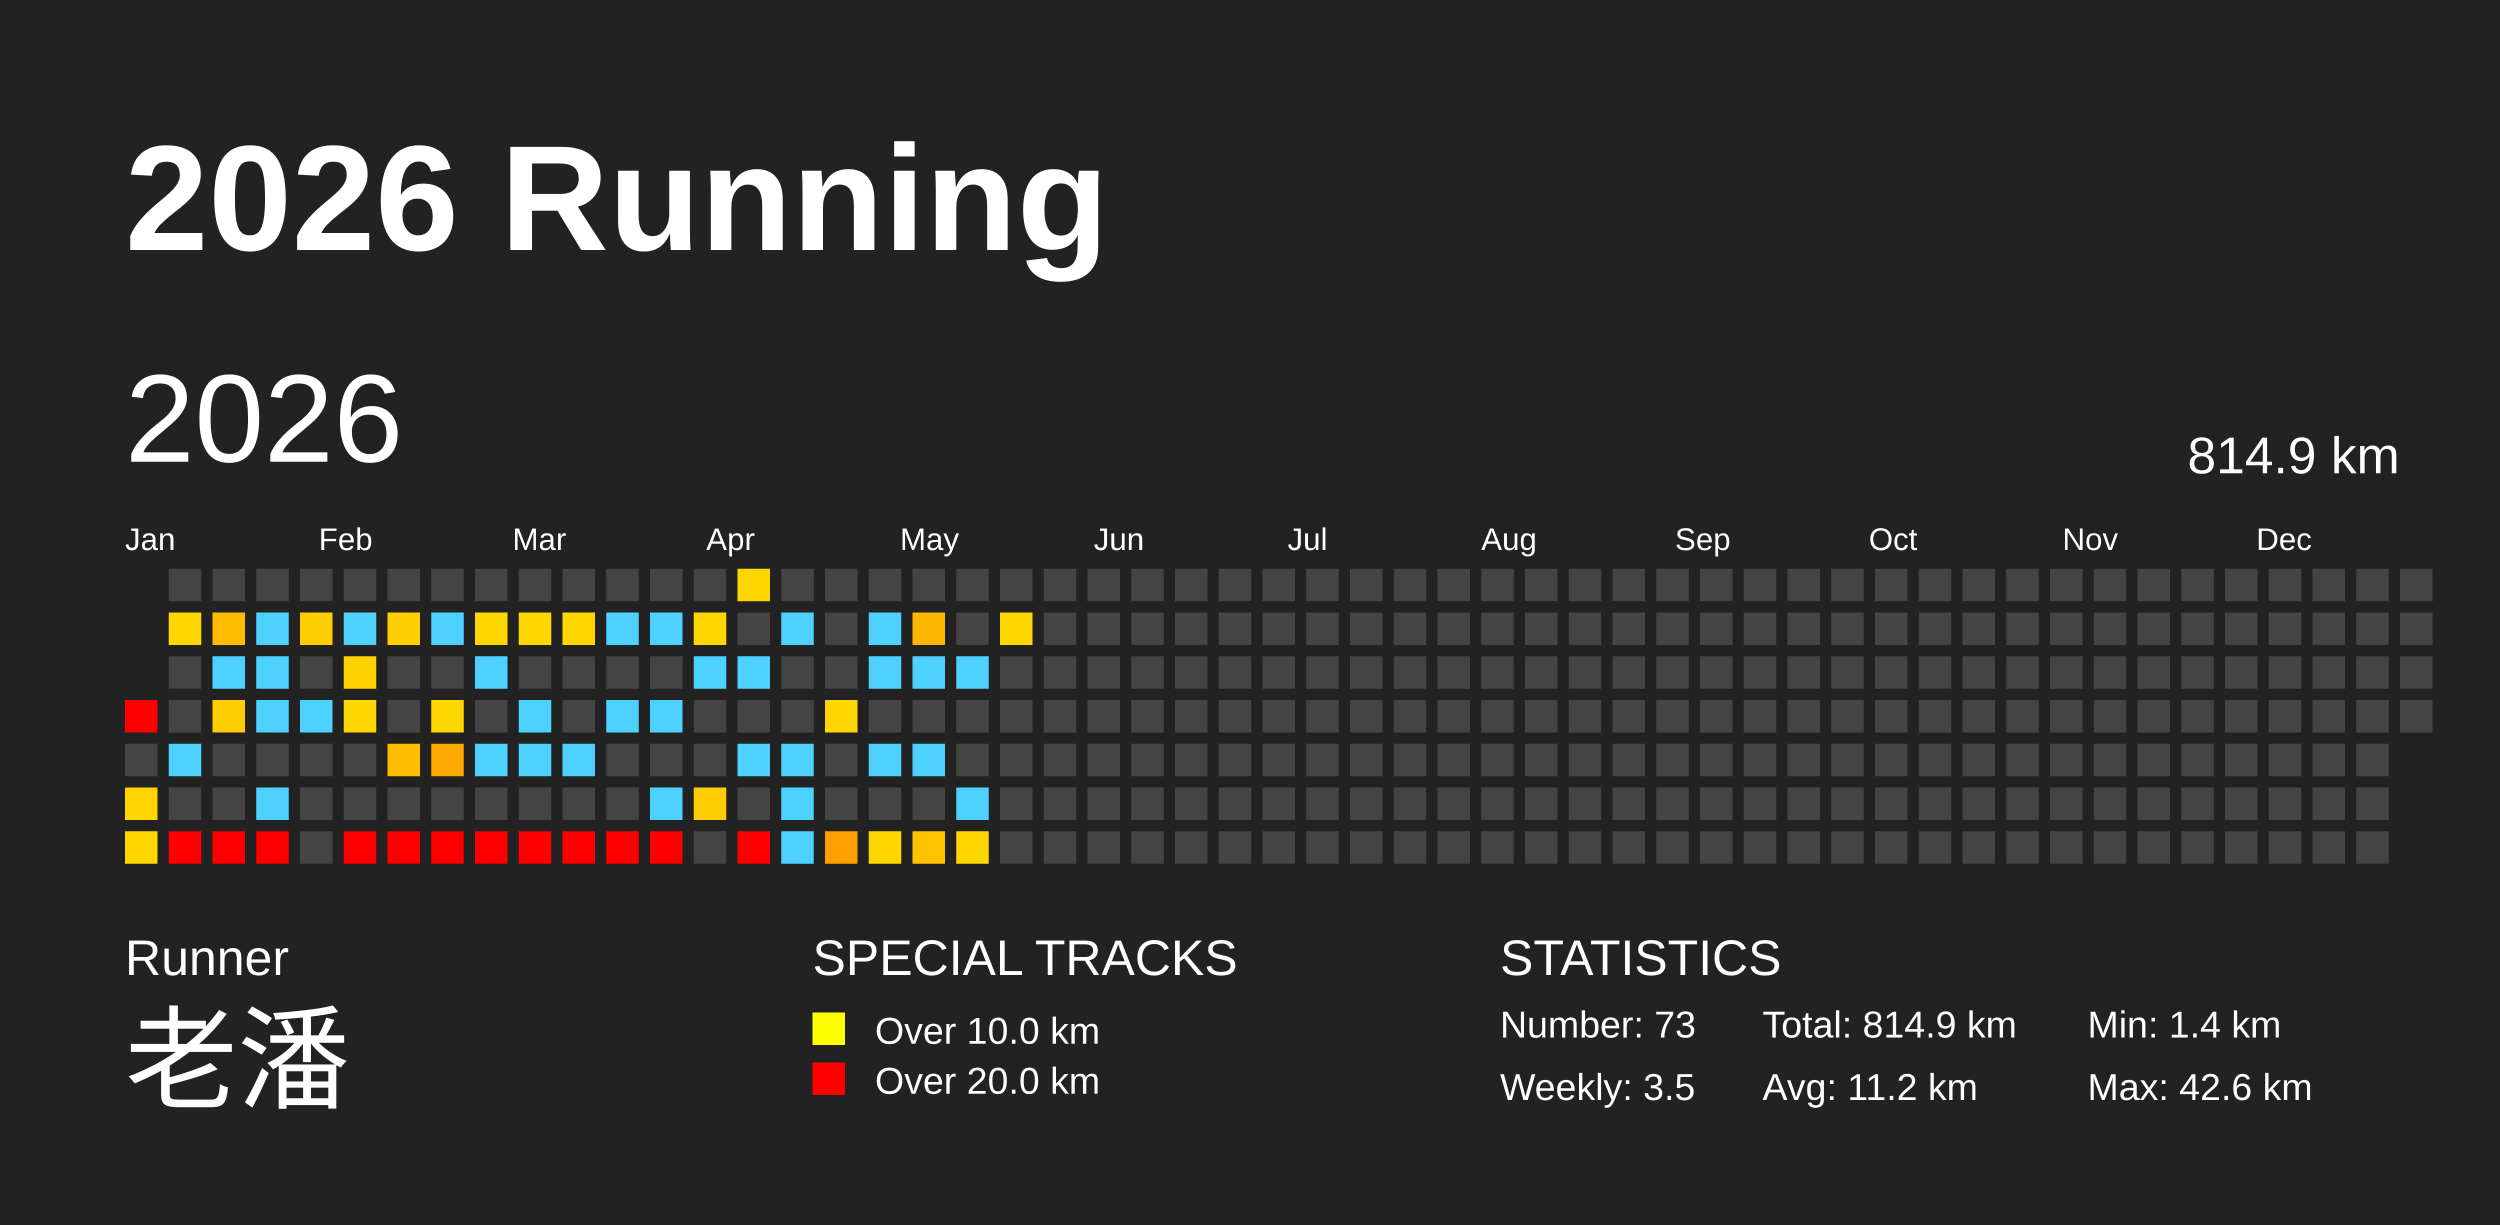
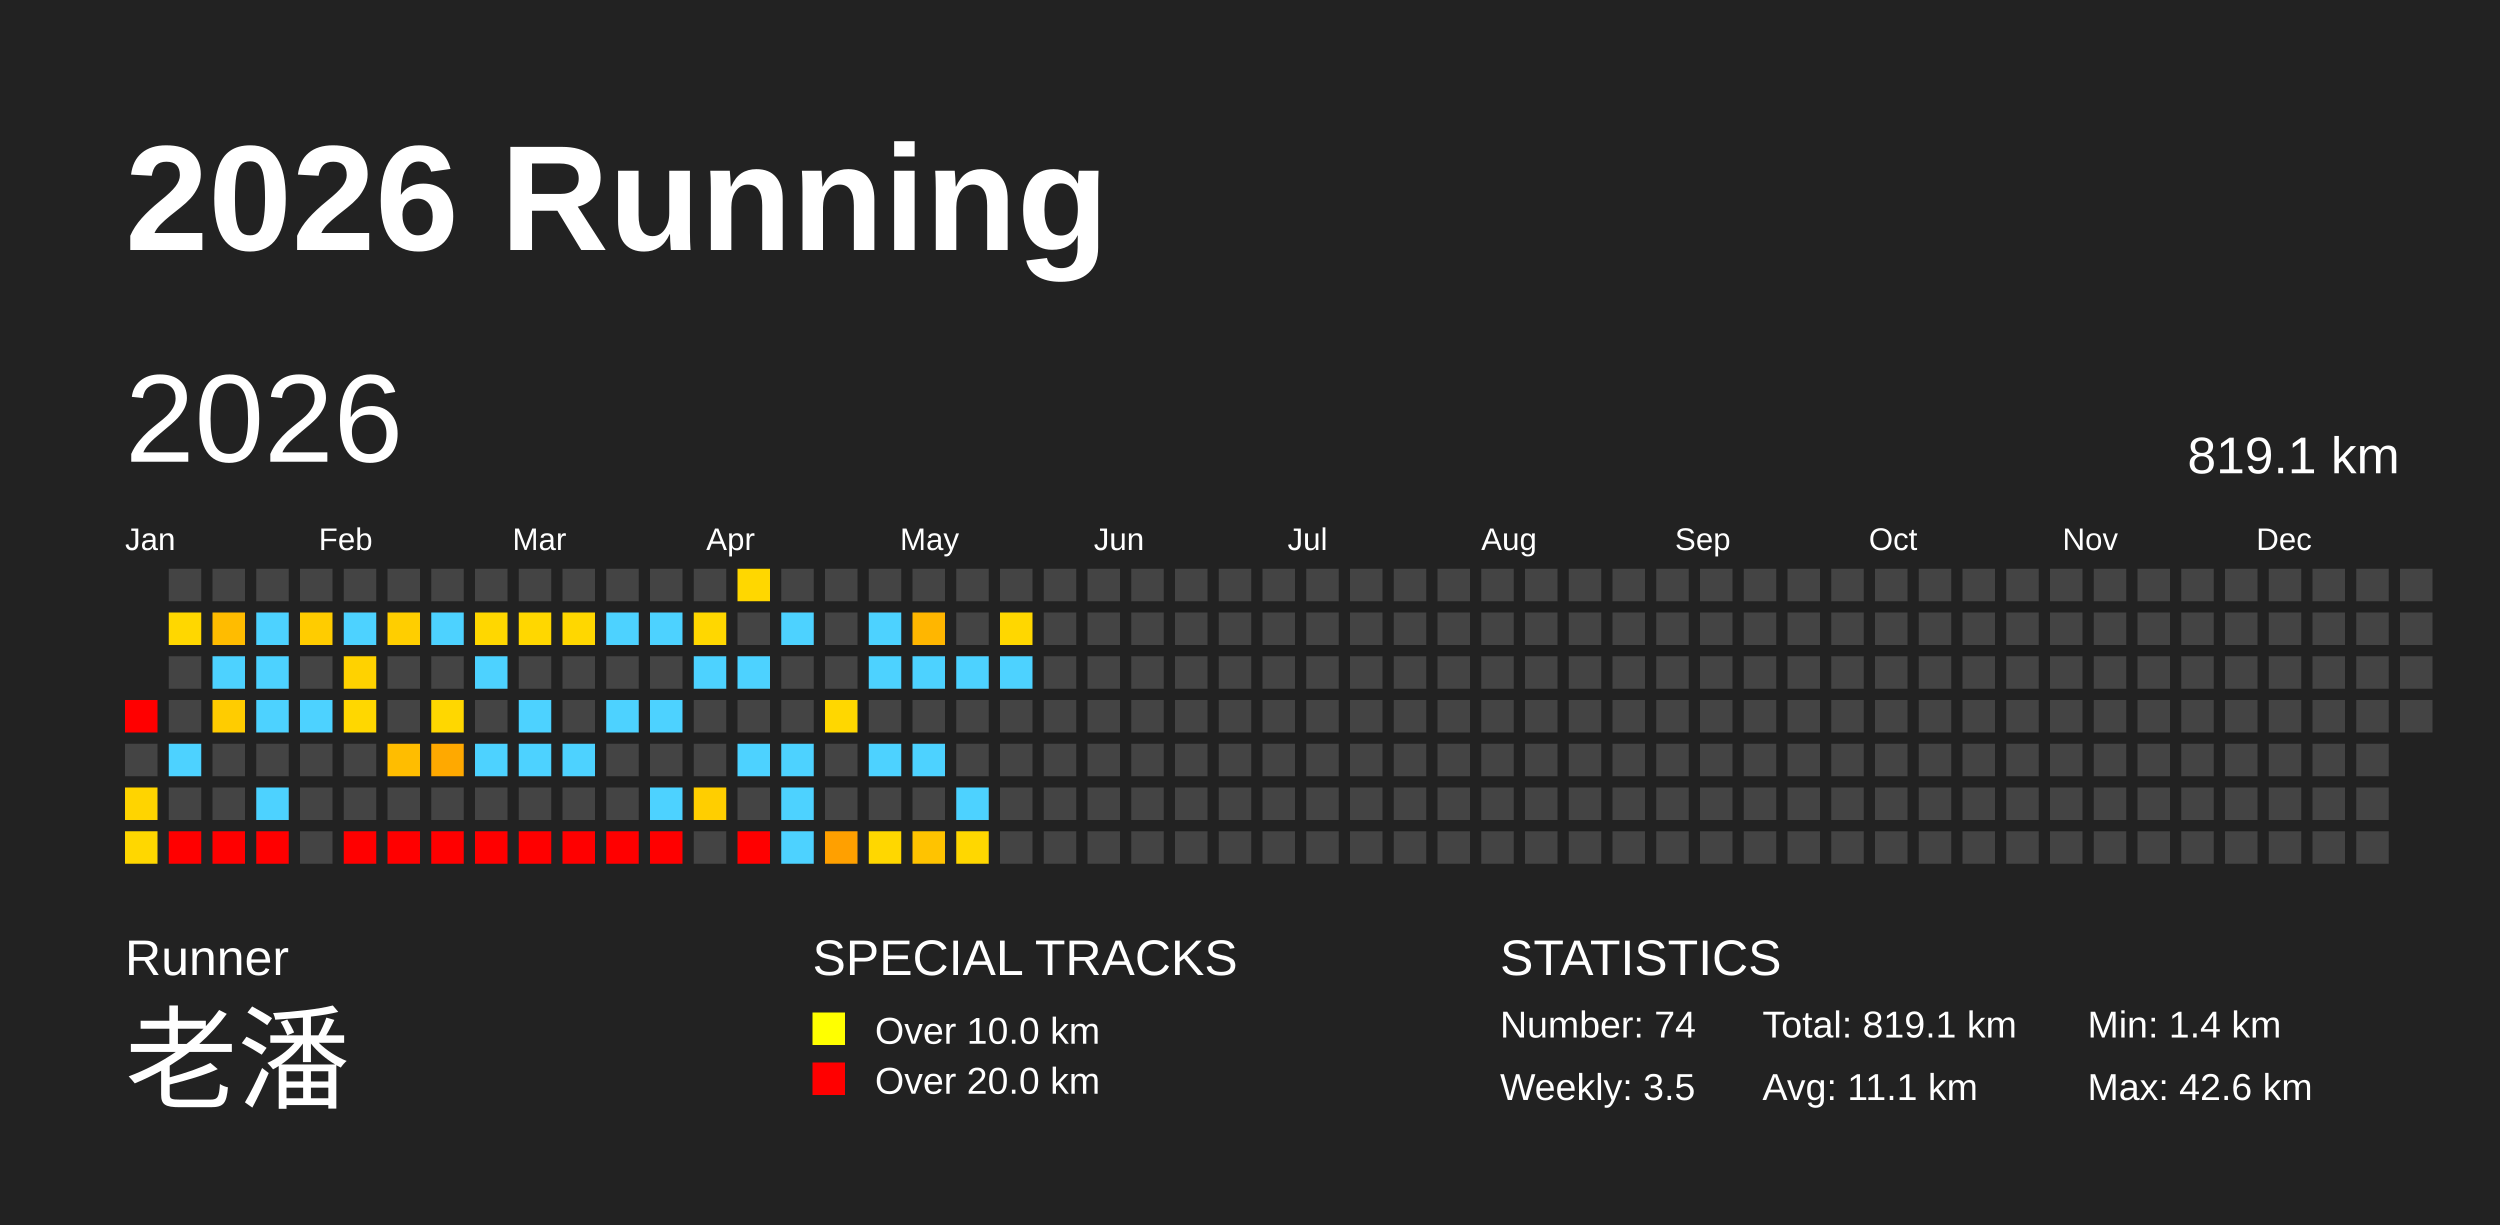
<svg xmlns="http://www.w3.org/2000/svg" baseProfile="full" height="98mm" version="1.1" viewBox="0,0,200,98" width="200mm">
  <defs />
  <rect fill="#222222" height="98" width="200" x="0" y="0" />
  <text fill="#FFFFFF" style="font-size:12px; font-family:Arial; font-weight:bold;" x="10" y="20">2026 Running</text>
  <text fill="#FFFFFF" style="font-size:4px; font-family:Arial" x="10" y="78">Runner</text>
  <text fill="#FFFFFF" style="font-size:9px; font-family:Arial" x="10" y="88">老潘</text>
  <text fill="#FFFFFF" style="font-size:4px; font-family:Arial" x="65" y="78">SPECIAL TRACKS</text>
  <rect fill="yellow" height="2.6" width="2.6" x="65" y="81" />
  <text fill="#FFFFFF" style="font-size:3px; font-family:Arial" x="70" y="83.5">Over 10.0 km</text>
  <rect fill="red" height="2.6" width="2.6" x="65" y="85" />
  <text fill="#FFFFFF" style="font-size:3px; font-family:Arial" x="70" y="87.5">Over 20.0 km</text>
  <text fill="#FFFFFF" style="font-size:4px; font-family:Arial" x="120" y="78">STATISTICS</text>
-   <text fill="#FFFFFF" style="font-size:3px; font-family:Arial" x="120" y="83">Number: 73</text>
+   <text fill="#FFFFFF" style="font-size:3px; font-family:Arial" x="120" y="83">Number: 74</text>
  <text fill="#FFFFFF" style="font-size:3px; font-family:Arial" x="120" y="88">Weekly: 3.5</text>
-   <text fill="#FFFFFF" style="font-size:3px; font-family:Arial" x="141" y="83">Total: 814.9 km</text>
-   <text fill="#FFFFFF" style="font-size:3px; font-family:Arial" x="141" y="88">Avg: 11.2 km</text>
+   <text fill="#FFFFFF" style="font-size:3px; font-family:Arial" x="141" y="83">Total: 819.1 km</text>
+   <text fill="#FFFFFF" style="font-size:3px; font-family:Arial" x="141" y="88">Avg: 11.1 km</text>
  <text fill="#FFFFFF" style="font-size:3px; font-family:Arial" x="167" y="83">Min: 1.4 km</text>
  <text fill="#FFFFFF" style="font-size:3px; font-family:Arial" x="167" y="88">Max: 42.6 km</text>
  <text dominant-baseline="hanging" fill="#FFFFFF" style="font-size:10.0px; font-family:Arial;" x="10" y="30">2026</text>
-   <text dominant-baseline="hanging" fill="#FFFFFF" style="font-size:4.125px; font-family:Arial;" x="175" y="35">814.9 km</text>
+   <text dominant-baseline="hanging" fill="#FFFFFF" style="font-size:4.125px; font-family:Arial;" x="175" y="35">819.1 km</text>
  <text fill="#FFFFFF" style="font-size:2.5px; font-family:Arial" x="10.0" y="44">Jan</text>
  <text fill="#FFFFFF" style="font-size:2.5px; font-family:Arial" x="25.5" y="44">Feb</text>
  <text fill="#FFFFFF" style="font-size:2.5px; font-family:Arial" x="41.0" y="44">Mar</text>
  <text fill="#FFFFFF" style="font-size:2.5px; font-family:Arial" x="56.5" y="44">Apr</text>
  <text fill="#FFFFFF" style="font-size:2.5px; font-family:Arial" x="72.0" y="44">May</text>
  <text fill="#FFFFFF" style="font-size:2.5px; font-family:Arial" x="87.5" y="44">Jun</text>
  <text fill="#FFFFFF" style="font-size:2.5px; font-family:Arial" x="103.0" y="44">Jul</text>
  <text fill="#FFFFFF" style="font-size:2.5px; font-family:Arial" x="118.5" y="44">Aug</text>
  <text fill="#FFFFFF" style="font-size:2.5px; font-family:Arial" x="134.0" y="44">Sep</text>
  <text fill="#FFFFFF" style="font-size:2.5px; font-family:Arial" x="149.5" y="44">Oct</text>
  <text fill="#FFFFFF" style="font-size:2.5px; font-family:Arial" x="165.0" y="44">Nov</text>
  <text fill="#FFFFFF" style="font-size:2.5px; font-family:Arial" x="180.5" y="44">Dec</text>
  <rect fill="red" height="2.6" width="2.6" x="10.0" y="56.0" />
  <rect fill="#444444" height="2.6" width="2.6" x="10.0" y="59.5" />
  <rect fill="#ffd400" height="2.6" width="2.6" x="10.0" y="63.0" />
  <rect fill="#ffd700" height="2.6" width="2.6" x="10.0" y="66.5" />
  <rect fill="#444444" height="2.6" width="2.6" x="13.5" y="45.5" />
  <rect fill="#ffd700" height="2.6" width="2.6" x="13.5" y="49.0" />
  <rect fill="#444444" height="2.6" width="2.6" x="13.5" y="52.5" />
  <rect fill="#444444" height="2.6" width="2.6" x="13.5" y="56.0" />
  <rect fill="#4dd2ff" height="2.6" width="2.6" x="13.5" y="59.5" />
  <rect fill="#444444" height="2.6" width="2.6" x="13.5" y="63.0" />
  <rect fill="red" height="2.6" width="2.6" x="13.5" y="66.5" />
  <rect fill="#444444" height="2.6" width="2.6" x="17.0" y="45.5" />
  <rect fill="#ffbc00" height="2.6" width="2.6" x="17.0" y="49.0" />
  <rect fill="#4dd2ff" height="2.6" width="2.6" x="17.0" y="52.5" />
  <rect fill="#ffcc00" height="2.6" width="2.6" x="17.0" y="56.0" />
  <rect fill="#444444" height="2.6" width="2.6" x="17.0" y="59.5" />
  <rect fill="#444444" height="2.6" width="2.6" x="17.0" y="63.0" />
  <rect fill="red" height="2.6" width="2.6" x="17.0" y="66.5" />
  <rect fill="#444444" height="2.6" width="2.6" x="20.5" y="45.5" />
  <rect fill="#4dd2ff" height="2.6" width="2.6" x="20.5" y="49.0" />
  <rect fill="#4dd2ff" height="2.6" width="2.6" x="20.5" y="52.5" />
  <rect fill="#4dd2ff" height="2.6" width="2.6" x="20.5" y="56.0" />
  <rect fill="#444444" height="2.6" width="2.6" x="20.5" y="59.5" />
  <rect fill="#4dd2ff" height="2.6" width="2.6" x="20.5" y="63.0" />
  <rect fill="red" height="2.6" width="2.6" x="20.5" y="66.5" />
  <rect fill="#444444" height="2.6" width="2.6" x="24.0" y="45.5" />
  <rect fill="#ffcc00" height="2.6" width="2.6" x="24.0" y="49.0" />
  <rect fill="#444444" height="2.6" width="2.6" x="24.0" y="52.5" />
  <rect fill="#4dd2ff" height="2.6" width="2.6" x="24.0" y="56.0" />
  <rect fill="#444444" height="2.6" width="2.6" x="24.0" y="59.5" />
  <rect fill="#444444" height="2.6" width="2.6" x="24.0" y="63.0" />
  <rect fill="#444444" height="2.6" width="2.6" x="24.0" y="66.5" />
  <rect fill="#444444" height="2.6" width="2.6" x="27.5" y="45.5" />
  <rect fill="#4dd2ff" height="2.6" width="2.6" x="27.5" y="49.0" />
  <rect fill="#ffd200" height="2.6" width="2.6" x="27.5" y="52.5" />
  <rect fill="#ffd700" height="2.6" width="2.6" x="27.5" y="56.0" />
  <rect fill="#444444" height="2.6" width="2.6" x="27.5" y="59.5" />
  <rect fill="#444444" height="2.6" width="2.6" x="27.5" y="63.0" />
  <rect fill="red" height="2.6" width="2.6" x="27.5" y="66.5" />
  <rect fill="#444444" height="2.6" width="2.6" x="31.0" y="45.5" />
  <rect fill="#ffce00" height="2.6" width="2.6" x="31.0" y="49.0" />
  <rect fill="#444444" height="2.6" width="2.6" x="31.0" y="52.5" />
  <rect fill="#444444" height="2.6" width="2.6" x="31.0" y="56.0" />
  <rect fill="#ffbd00" height="2.6" width="2.6" x="31.0" y="59.5" />
  <rect fill="#444444" height="2.6" width="2.6" x="31.0" y="63.0" />
  <rect fill="red" height="2.6" width="2.6" x="31.0" y="66.5" />
  <rect fill="#444444" height="2.6" width="2.6" x="34.5" y="45.5" />
  <rect fill="#4dd2ff" height="2.6" width="2.6" x="34.5" y="49.0" />
  <rect fill="#444444" height="2.6" width="2.6" x="34.5" y="52.5" />
  <rect fill="#ffd700" height="2.6" width="2.6" x="34.5" y="56.0" />
  <rect fill="#ffa900" height="2.6" width="2.6" x="34.5" y="59.5" />
  <rect fill="#444444" height="2.6" width="2.6" x="34.5" y="63.0" />
  <rect fill="red" height="2.6" width="2.6" x="34.5" y="66.5" />
  <rect fill="#444444" height="2.6" width="2.6" x="38.0" y="45.5" />
  <rect fill="#ffd700" height="2.6" width="2.6" x="38.0" y="49.0" />
  <rect fill="#4dd2ff" height="2.6" width="2.6" x="38.0" y="52.5" />
  <rect fill="#444444" height="2.6" width="2.6" x="38.0" y="56.0" />
  <rect fill="#4dd2ff" height="2.6" width="2.6" x="38.0" y="59.5" />
  <rect fill="#444444" height="2.6" width="2.6" x="38.0" y="63.0" />
  <rect fill="red" height="2.6" width="2.6" x="38.0" y="66.5" />
  <rect fill="#444444" height="2.6" width="2.6" x="41.5" y="45.5" />
  <rect fill="#ffd700" height="2.6" width="2.6" x="41.5" y="49.0" />
  <rect fill="#444444" height="2.6" width="2.6" x="41.5" y="52.5" />
  <rect fill="#4dd2ff" height="2.6" width="2.6" x="41.5" y="56.0" />
  <rect fill="#4dd2ff" height="2.6" width="2.6" x="41.5" y="59.5" />
  <rect fill="#444444" height="2.6" width="2.6" x="41.5" y="63.0" />
  <rect fill="red" height="2.6" width="2.6" x="41.5" y="66.5" />
  <rect fill="#444444" height="2.6" width="2.6" x="45.0" y="45.5" />
  <rect fill="#ffd700" height="2.6" width="2.6" x="45.0" y="49.0" />
  <rect fill="#444444" height="2.6" width="2.6" x="45.0" y="52.5" />
  <rect fill="#444444" height="2.6" width="2.6" x="45.0" y="56.0" />
  <rect fill="#4dd2ff" height="2.6" width="2.6" x="45.0" y="59.5" />
  <rect fill="#444444" height="2.6" width="2.6" x="45.0" y="63.0" />
  <rect fill="red" height="2.6" width="2.6" x="45.0" y="66.5" />
  <rect fill="#444444" height="2.6" width="2.6" x="48.5" y="45.5" />
  <rect fill="#4dd2ff" height="2.6" width="2.6" x="48.5" y="49.0" />
  <rect fill="#444444" height="2.6" width="2.6" x="48.5" y="52.5" />
  <rect fill="#4dd2ff" height="2.6" width="2.6" x="48.5" y="56.0" />
  <rect fill="#444444" height="2.6" width="2.6" x="48.5" y="59.5" />
  <rect fill="#444444" height="2.6" width="2.6" x="48.5" y="63.0" />
  <rect fill="red" height="2.6" width="2.6" x="48.5" y="66.5" />
  <rect fill="#444444" height="2.6" width="2.6" x="52.0" y="45.5" />
  <rect fill="#4dd2ff" height="2.6" width="2.6" x="52.0" y="49.0" />
  <rect fill="#444444" height="2.6" width="2.6" x="52.0" y="52.5" />
  <rect fill="#4dd2ff" height="2.6" width="2.6" x="52.0" y="56.0" />
  <rect fill="#444444" height="2.6" width="2.6" x="52.0" y="59.5" />
  <rect fill="#4dd2ff" height="2.6" width="2.6" x="52.0" y="63.0" />
  <rect fill="red" height="2.6" width="2.6" x="52.0" y="66.5" />
  <rect fill="#444444" height="2.6" width="2.6" x="55.5" y="45.5" />
  <rect fill="#ffd700" height="2.6" width="2.6" x="55.5" y="49.0" />
  <rect fill="#4dd2ff" height="2.6" width="2.6" x="55.5" y="52.5" />
  <rect fill="#444444" height="2.6" width="2.6" x="55.5" y="56.0" />
  <rect fill="#444444" height="2.6" width="2.6" x="55.5" y="59.5" />
  <rect fill="#ffce00" height="2.6" width="2.6" x="55.5" y="63.0" />
  <rect fill="#444444" height="2.6" width="2.6" x="55.5" y="66.5" />
  <rect fill="#ffd700" height="2.6" width="2.6" x="59.0" y="45.5" />
  <rect fill="#444444" height="2.6" width="2.6" x="59.0" y="49.0" />
  <rect fill="#4dd2ff" height="2.6" width="2.6" x="59.0" y="52.5" />
  <rect fill="#444444" height="2.6" width="2.6" x="59.0" y="56.0" />
  <rect fill="#4dd2ff" height="2.6" width="2.6" x="59.0" y="59.5" />
  <rect fill="#444444" height="2.6" width="2.6" x="59.0" y="63.0" />
  <rect fill="red" height="2.6" width="2.6" x="59.0" y="66.5" />
  <rect fill="#444444" height="2.6" width="2.6" x="62.5" y="45.5" />
  <rect fill="#4dd2ff" height="2.6" width="2.6" x="62.5" y="49.0" />
  <rect fill="#444444" height="2.6" width="2.6" x="62.5" y="52.5" />
  <rect fill="#444444" height="2.6" width="2.6" x="62.5" y="56.0" />
  <rect fill="#4dd2ff" height="2.6" width="2.6" x="62.5" y="59.5" />
  <rect fill="#4dd2ff" height="2.6" width="2.6" x="62.5" y="63.0" />
  <rect fill="#4dd2ff" height="2.6" width="2.6" x="62.5" y="66.5" />
  <rect fill="#444444" height="2.6" width="2.6" x="66.0" y="45.5" />
  <rect fill="#444444" height="2.6" width="2.6" x="66.0" y="49.0" />
  <rect fill="#444444" height="2.6" width="2.6" x="66.0" y="52.5" />
  <rect fill="#ffd700" height="2.6" width="2.6" x="66.0" y="56.0" />
  <rect fill="#444444" height="2.6" width="2.6" x="66.0" y="59.5" />
  <rect fill="#444444" height="2.6" width="2.6" x="66.0" y="63.0" />
  <rect fill="#ffa000" height="2.6" width="2.6" x="66.0" y="66.5" />
  <rect fill="#444444" height="2.6" width="2.6" x="69.5" y="45.5" />
  <rect fill="#4dd2ff" height="2.6" width="2.6" x="69.5" y="49.0" />
  <rect fill="#4dd2ff" height="2.6" width="2.6" x="69.5" y="52.5" />
  <rect fill="#444444" height="2.6" width="2.6" x="69.5" y="56.0" />
  <rect fill="#4dd2ff" height="2.6" width="2.6" x="69.5" y="59.5" />
  <rect fill="#444444" height="2.6" width="2.6" x="69.5" y="63.0" />
  <rect fill="#ffd700" height="2.6" width="2.6" x="69.5" y="66.5" />
  <rect fill="#444444" height="2.6" width="2.6" x="73.0" y="45.5" />
  <rect fill="#ffb600" height="2.6" width="2.6" x="73.0" y="49.0" />
  <rect fill="#4dd2ff" height="2.6" width="2.6" x="73.0" y="52.5" />
  <rect fill="#444444" height="2.6" width="2.6" x="73.0" y="56.0" />
  <rect fill="#4dd2ff" height="2.6" width="2.6" x="73.0" y="59.5" />
  <rect fill="#444444" height="2.6" width="2.6" x="73.0" y="63.0" />
  <rect fill="#ffc300" height="2.6" width="2.6" x="73.0" y="66.5" />
  <rect fill="#444444" height="2.6" width="2.6" x="76.5" y="45.5" />
  <rect fill="#444444" height="2.6" width="2.6" x="76.5" y="49.0" />
  <rect fill="#4dd2ff" height="2.6" width="2.6" x="76.5" y="52.5" />
  <rect fill="#444444" height="2.6" width="2.6" x="76.5" y="56.0" />
  <rect fill="#444444" height="2.6" width="2.6" x="76.5" y="59.5" />
  <rect fill="#4dd2ff" height="2.6" width="2.6" x="76.5" y="63.0" />
  <rect fill="#ffd700" height="2.6" width="2.6" x="76.5" y="66.5" />
  <rect fill="#444444" height="2.6" width="2.6" x="80.0" y="45.5" />
  <rect fill="#ffd700" height="2.6" width="2.6" x="80.0" y="49.0" />
-   <rect fill="#444444" height="2.6" width="2.6" x="80.0" y="52.5" />
+   <rect fill="#4dd2ff" height="2.6" width="2.6" x="80.0" y="52.5" />
  <rect fill="#444444" height="2.6" width="2.6" x="80.0" y="56.0" />
  <rect fill="#444444" height="2.6" width="2.6" x="80.0" y="59.5" />
  <rect fill="#444444" height="2.6" width="2.6" x="80.0" y="63.0" />
  <rect fill="#444444" height="2.6" width="2.6" x="80.0" y="66.5" />
  <rect fill="#444444" height="2.6" width="2.6" x="83.5" y="45.5" />
  <rect fill="#444444" height="2.6" width="2.6" x="83.5" y="49.0" />
  <rect fill="#444444" height="2.6" width="2.6" x="83.5" y="52.5" />
  <rect fill="#444444" height="2.6" width="2.6" x="83.5" y="56.0" />
  <rect fill="#444444" height="2.6" width="2.6" x="83.5" y="59.5" />
  <rect fill="#444444" height="2.6" width="2.6" x="83.5" y="63.0" />
  <rect fill="#444444" height="2.6" width="2.6" x="83.5" y="66.5" />
  <rect fill="#444444" height="2.6" width="2.6" x="87.0" y="45.5" />
  <rect fill="#444444" height="2.6" width="2.6" x="87.0" y="49.0" />
  <rect fill="#444444" height="2.6" width="2.6" x="87.0" y="52.5" />
  <rect fill="#444444" height="2.6" width="2.6" x="87.0" y="56.0" />
  <rect fill="#444444" height="2.6" width="2.6" x="87.0" y="59.5" />
  <rect fill="#444444" height="2.6" width="2.6" x="87.0" y="63.0" />
  <rect fill="#444444" height="2.6" width="2.6" x="87.0" y="66.5" />
  <rect fill="#444444" height="2.6" width="2.6" x="90.5" y="45.5" />
  <rect fill="#444444" height="2.6" width="2.6" x="90.5" y="49.0" />
  <rect fill="#444444" height="2.6" width="2.6" x="90.5" y="52.5" />
  <rect fill="#444444" height="2.6" width="2.6" x="90.5" y="56.0" />
  <rect fill="#444444" height="2.6" width="2.6" x="90.5" y="59.5" />
  <rect fill="#444444" height="2.6" width="2.6" x="90.5" y="63.0" />
  <rect fill="#444444" height="2.6" width="2.6" x="90.5" y="66.5" />
  <rect fill="#444444" height="2.6" width="2.6" x="94.0" y="45.5" />
  <rect fill="#444444" height="2.6" width="2.6" x="94.0" y="49.0" />
  <rect fill="#444444" height="2.6" width="2.6" x="94.0" y="52.5" />
  <rect fill="#444444" height="2.6" width="2.6" x="94.0" y="56.0" />
  <rect fill="#444444" height="2.6" width="2.6" x="94.0" y="59.5" />
  <rect fill="#444444" height="2.6" width="2.6" x="94.0" y="63.0" />
  <rect fill="#444444" height="2.6" width="2.6" x="94.0" y="66.5" />
  <rect fill="#444444" height="2.6" width="2.6" x="97.5" y="45.5" />
  <rect fill="#444444" height="2.6" width="2.6" x="97.5" y="49.0" />
  <rect fill="#444444" height="2.6" width="2.6" x="97.5" y="52.5" />
  <rect fill="#444444" height="2.6" width="2.6" x="97.5" y="56.0" />
  <rect fill="#444444" height="2.6" width="2.6" x="97.5" y="59.5" />
  <rect fill="#444444" height="2.6" width="2.6" x="97.5" y="63.0" />
  <rect fill="#444444" height="2.6" width="2.6" x="97.5" y="66.5" />
  <rect fill="#444444" height="2.6" width="2.6" x="101.0" y="45.5" />
  <rect fill="#444444" height="2.6" width="2.6" x="101.0" y="49.0" />
  <rect fill="#444444" height="2.6" width="2.6" x="101.0" y="52.5" />
  <rect fill="#444444" height="2.6" width="2.6" x="101.0" y="56.0" />
  <rect fill="#444444" height="2.6" width="2.6" x="101.0" y="59.5" />
  <rect fill="#444444" height="2.6" width="2.6" x="101.0" y="63.0" />
  <rect fill="#444444" height="2.6" width="2.6" x="101.0" y="66.5" />
  <rect fill="#444444" height="2.6" width="2.6" x="104.5" y="45.5" />
  <rect fill="#444444" height="2.6" width="2.6" x="104.5" y="49.0" />
  <rect fill="#444444" height="2.6" width="2.6" x="104.5" y="52.5" />
  <rect fill="#444444" height="2.6" width="2.6" x="104.5" y="56.0" />
  <rect fill="#444444" height="2.6" width="2.6" x="104.5" y="59.5" />
  <rect fill="#444444" height="2.6" width="2.6" x="104.5" y="63.0" />
  <rect fill="#444444" height="2.6" width="2.6" x="104.5" y="66.5" />
  <rect fill="#444444" height="2.6" width="2.6" x="108.0" y="45.5" />
  <rect fill="#444444" height="2.6" width="2.6" x="108.0" y="49.0" />
  <rect fill="#444444" height="2.6" width="2.6" x="108.0" y="52.5" />
  <rect fill="#444444" height="2.6" width="2.6" x="108.0" y="56.0" />
  <rect fill="#444444" height="2.6" width="2.6" x="108.0" y="59.5" />
  <rect fill="#444444" height="2.6" width="2.6" x="108.0" y="63.0" />
  <rect fill="#444444" height="2.6" width="2.6" x="108.0" y="66.5" />
  <rect fill="#444444" height="2.6" width="2.6" x="111.5" y="45.5" />
  <rect fill="#444444" height="2.6" width="2.6" x="111.5" y="49.0" />
  <rect fill="#444444" height="2.6" width="2.6" x="111.5" y="52.5" />
  <rect fill="#444444" height="2.6" width="2.6" x="111.5" y="56.0" />
  <rect fill="#444444" height="2.6" width="2.6" x="111.5" y="59.5" />
  <rect fill="#444444" height="2.6" width="2.6" x="111.5" y="63.0" />
  <rect fill="#444444" height="2.6" width="2.6" x="111.5" y="66.5" />
  <rect fill="#444444" height="2.6" width="2.6" x="115.0" y="45.5" />
  <rect fill="#444444" height="2.6" width="2.6" x="115.0" y="49.0" />
  <rect fill="#444444" height="2.6" width="2.6" x="115.0" y="52.5" />
  <rect fill="#444444" height="2.6" width="2.6" x="115.0" y="56.0" />
  <rect fill="#444444" height="2.6" width="2.6" x="115.0" y="59.5" />
  <rect fill="#444444" height="2.6" width="2.6" x="115.0" y="63.0" />
  <rect fill="#444444" height="2.6" width="2.6" x="115.0" y="66.5" />
  <rect fill="#444444" height="2.6" width="2.6" x="118.5" y="45.5" />
  <rect fill="#444444" height="2.6" width="2.6" x="118.5" y="49.0" />
  <rect fill="#444444" height="2.6" width="2.6" x="118.5" y="52.5" />
  <rect fill="#444444" height="2.6" width="2.6" x="118.5" y="56.0" />
  <rect fill="#444444" height="2.6" width="2.6" x="118.5" y="59.5" />
  <rect fill="#444444" height="2.6" width="2.6" x="118.5" y="63.0" />
  <rect fill="#444444" height="2.6" width="2.6" x="118.5" y="66.5" />
  <rect fill="#444444" height="2.6" width="2.6" x="122.0" y="45.5" />
  <rect fill="#444444" height="2.6" width="2.6" x="122.0" y="49.0" />
  <rect fill="#444444" height="2.6" width="2.6" x="122.0" y="52.5" />
  <rect fill="#444444" height="2.6" width="2.6" x="122.0" y="56.0" />
  <rect fill="#444444" height="2.6" width="2.6" x="122.0" y="59.5" />
  <rect fill="#444444" height="2.6" width="2.6" x="122.0" y="63.0" />
  <rect fill="#444444" height="2.6" width="2.6" x="122.0" y="66.5" />
  <rect fill="#444444" height="2.6" width="2.6" x="125.5" y="45.5" />
  <rect fill="#444444" height="2.6" width="2.6" x="125.5" y="49.0" />
  <rect fill="#444444" height="2.6" width="2.6" x="125.5" y="52.5" />
  <rect fill="#444444" height="2.6" width="2.6" x="125.5" y="56.0" />
  <rect fill="#444444" height="2.6" width="2.6" x="125.5" y="59.5" />
  <rect fill="#444444" height="2.6" width="2.6" x="125.5" y="63.0" />
  <rect fill="#444444" height="2.6" width="2.6" x="125.5" y="66.5" />
  <rect fill="#444444" height="2.6" width="2.6" x="129.0" y="45.5" />
  <rect fill="#444444" height="2.6" width="2.6" x="129.0" y="49.0" />
  <rect fill="#444444" height="2.6" width="2.6" x="129.0" y="52.5" />
  <rect fill="#444444" height="2.6" width="2.6" x="129.0" y="56.0" />
  <rect fill="#444444" height="2.6" width="2.6" x="129.0" y="59.5" />
  <rect fill="#444444" height="2.6" width="2.6" x="129.0" y="63.0" />
  <rect fill="#444444" height="2.6" width="2.6" x="129.0" y="66.5" />
  <rect fill="#444444" height="2.6" width="2.6" x="132.5" y="45.5" />
  <rect fill="#444444" height="2.6" width="2.6" x="132.5" y="49.0" />
  <rect fill="#444444" height="2.6" width="2.6" x="132.5" y="52.5" />
  <rect fill="#444444" height="2.6" width="2.6" x="132.5" y="56.0" />
  <rect fill="#444444" height="2.6" width="2.6" x="132.5" y="59.5" />
  <rect fill="#444444" height="2.6" width="2.6" x="132.5" y="63.0" />
  <rect fill="#444444" height="2.6" width="2.6" x="132.5" y="66.5" />
  <rect fill="#444444" height="2.6" width="2.6" x="136.0" y="45.5" />
  <rect fill="#444444" height="2.6" width="2.6" x="136.0" y="49.0" />
  <rect fill="#444444" height="2.6" width="2.6" x="136.0" y="52.5" />
  <rect fill="#444444" height="2.6" width="2.6" x="136.0" y="56.0" />
  <rect fill="#444444" height="2.6" width="2.6" x="136.0" y="59.5" />
  <rect fill="#444444" height="2.6" width="2.6" x="136.0" y="63.0" />
  <rect fill="#444444" height="2.6" width="2.6" x="136.0" y="66.5" />
  <rect fill="#444444" height="2.6" width="2.6" x="139.5" y="45.5" />
  <rect fill="#444444" height="2.6" width="2.6" x="139.5" y="49.0" />
  <rect fill="#444444" height="2.6" width="2.6" x="139.5" y="52.5" />
  <rect fill="#444444" height="2.6" width="2.6" x="139.5" y="56.0" />
  <rect fill="#444444" height="2.6" width="2.6" x="139.5" y="59.5" />
  <rect fill="#444444" height="2.6" width="2.6" x="139.5" y="63.0" />
  <rect fill="#444444" height="2.6" width="2.6" x="139.5" y="66.5" />
  <rect fill="#444444" height="2.6" width="2.6" x="143.0" y="45.5" />
  <rect fill="#444444" height="2.6" width="2.6" x="143.0" y="49.0" />
  <rect fill="#444444" height="2.6" width="2.6" x="143.0" y="52.5" />
  <rect fill="#444444" height="2.6" width="2.6" x="143.0" y="56.0" />
  <rect fill="#444444" height="2.6" width="2.6" x="143.0" y="59.5" />
  <rect fill="#444444" height="2.6" width="2.6" x="143.0" y="63.0" />
  <rect fill="#444444" height="2.6" width="2.6" x="143.0" y="66.5" />
  <rect fill="#444444" height="2.6" width="2.6" x="146.5" y="45.5" />
  <rect fill="#444444" height="2.6" width="2.6" x="146.5" y="49.0" />
  <rect fill="#444444" height="2.6" width="2.6" x="146.5" y="52.5" />
  <rect fill="#444444" height="2.6" width="2.6" x="146.5" y="56.0" />
  <rect fill="#444444" height="2.6" width="2.6" x="146.5" y="59.5" />
  <rect fill="#444444" height="2.6" width="2.6" x="146.5" y="63.0" />
  <rect fill="#444444" height="2.6" width="2.6" x="146.5" y="66.5" />
  <rect fill="#444444" height="2.6" width="2.6" x="150.0" y="45.5" />
  <rect fill="#444444" height="2.6" width="2.6" x="150.0" y="49.0" />
  <rect fill="#444444" height="2.6" width="2.6" x="150.0" y="52.5" />
  <rect fill="#444444" height="2.6" width="2.6" x="150.0" y="56.0" />
  <rect fill="#444444" height="2.6" width="2.6" x="150.0" y="59.5" />
  <rect fill="#444444" height="2.6" width="2.6" x="150.0" y="63.0" />
  <rect fill="#444444" height="2.6" width="2.6" x="150.0" y="66.5" />
  <rect fill="#444444" height="2.6" width="2.6" x="153.5" y="45.5" />
  <rect fill="#444444" height="2.6" width="2.6" x="153.5" y="49.0" />
  <rect fill="#444444" height="2.6" width="2.6" x="153.5" y="52.5" />
  <rect fill="#444444" height="2.6" width="2.6" x="153.5" y="56.0" />
  <rect fill="#444444" height="2.6" width="2.6" x="153.5" y="59.5" />
  <rect fill="#444444" height="2.6" width="2.6" x="153.5" y="63.0" />
  <rect fill="#444444" height="2.6" width="2.6" x="153.5" y="66.5" />
  <rect fill="#444444" height="2.6" width="2.6" x="157.0" y="45.5" />
  <rect fill="#444444" height="2.6" width="2.6" x="157.0" y="49.0" />
  <rect fill="#444444" height="2.6" width="2.6" x="157.0" y="52.5" />
  <rect fill="#444444" height="2.6" width="2.6" x="157.0" y="56.0" />
  <rect fill="#444444" height="2.6" width="2.6" x="157.0" y="59.5" />
  <rect fill="#444444" height="2.6" width="2.6" x="157.0" y="63.0" />
  <rect fill="#444444" height="2.6" width="2.6" x="157.0" y="66.5" />
  <rect fill="#444444" height="2.6" width="2.6" x="160.5" y="45.5" />
  <rect fill="#444444" height="2.6" width="2.6" x="160.5" y="49.0" />
  <rect fill="#444444" height="2.6" width="2.6" x="160.5" y="52.5" />
  <rect fill="#444444" height="2.6" width="2.6" x="160.5" y="56.0" />
  <rect fill="#444444" height="2.6" width="2.6" x="160.5" y="59.5" />
  <rect fill="#444444" height="2.6" width="2.6" x="160.5" y="63.0" />
  <rect fill="#444444" height="2.6" width="2.6" x="160.5" y="66.5" />
  <rect fill="#444444" height="2.6" width="2.6" x="164.0" y="45.5" />
  <rect fill="#444444" height="2.6" width="2.6" x="164.0" y="49.0" />
  <rect fill="#444444" height="2.6" width="2.6" x="164.0" y="52.5" />
  <rect fill="#444444" height="2.6" width="2.6" x="164.0" y="56.0" />
  <rect fill="#444444" height="2.6" width="2.6" x="164.0" y="59.5" />
  <rect fill="#444444" height="2.6" width="2.6" x="164.0" y="63.0" />
  <rect fill="#444444" height="2.6" width="2.6" x="164.0" y="66.5" />
  <rect fill="#444444" height="2.6" width="2.6" x="167.5" y="45.5" />
  <rect fill="#444444" height="2.6" width="2.6" x="167.5" y="49.0" />
  <rect fill="#444444" height="2.6" width="2.6" x="167.5" y="52.5" />
  <rect fill="#444444" height="2.6" width="2.6" x="167.5" y="56.0" />
  <rect fill="#444444" height="2.6" width="2.6" x="167.5" y="59.5" />
  <rect fill="#444444" height="2.6" width="2.6" x="167.5" y="63.0" />
  <rect fill="#444444" height="2.6" width="2.6" x="167.5" y="66.5" />
  <rect fill="#444444" height="2.6" width="2.6" x="171.0" y="45.5" />
  <rect fill="#444444" height="2.6" width="2.6" x="171.0" y="49.0" />
  <rect fill="#444444" height="2.6" width="2.6" x="171.0" y="52.5" />
  <rect fill="#444444" height="2.6" width="2.6" x="171.0" y="56.0" />
  <rect fill="#444444" height="2.6" width="2.6" x="171.0" y="59.5" />
  <rect fill="#444444" height="2.6" width="2.6" x="171.0" y="63.0" />
  <rect fill="#444444" height="2.6" width="2.6" x="171.0" y="66.5" />
  <rect fill="#444444" height="2.6" width="2.6" x="174.5" y="45.5" />
  <rect fill="#444444" height="2.6" width="2.6" x="174.5" y="49.0" />
  <rect fill="#444444" height="2.6" width="2.6" x="174.5" y="52.5" />
  <rect fill="#444444" height="2.6" width="2.6" x="174.5" y="56.0" />
  <rect fill="#444444" height="2.6" width="2.6" x="174.5" y="59.5" />
  <rect fill="#444444" height="2.6" width="2.6" x="174.5" y="63.0" />
  <rect fill="#444444" height="2.6" width="2.6" x="174.5" y="66.5" />
  <rect fill="#444444" height="2.6" width="2.6" x="178.0" y="45.5" />
  <rect fill="#444444" height="2.6" width="2.6" x="178.0" y="49.0" />
  <rect fill="#444444" height="2.6" width="2.6" x="178.0" y="52.5" />
  <rect fill="#444444" height="2.6" width="2.6" x="178.0" y="56.0" />
  <rect fill="#444444" height="2.6" width="2.6" x="178.0" y="59.5" />
  <rect fill="#444444" height="2.6" width="2.6" x="178.0" y="63.0" />
  <rect fill="#444444" height="2.6" width="2.6" x="178.0" y="66.5" />
  <rect fill="#444444" height="2.6" width="2.6" x="181.5" y="45.5" />
  <rect fill="#444444" height="2.6" width="2.6" x="181.5" y="49.0" />
  <rect fill="#444444" height="2.6" width="2.6" x="181.5" y="52.5" />
  <rect fill="#444444" height="2.6" width="2.6" x="181.5" y="56.0" />
  <rect fill="#444444" height="2.6" width="2.6" x="181.5" y="59.5" />
  <rect fill="#444444" height="2.6" width="2.6" x="181.5" y="63.0" />
  <rect fill="#444444" height="2.6" width="2.6" x="181.5" y="66.5" />
  <rect fill="#444444" height="2.6" width="2.6" x="185.0" y="45.5" />
  <rect fill="#444444" height="2.6" width="2.6" x="185.0" y="49.0" />
  <rect fill="#444444" height="2.6" width="2.6" x="185.0" y="52.5" />
  <rect fill="#444444" height="2.6" width="2.6" x="185.0" y="56.0" />
  <rect fill="#444444" height="2.6" width="2.6" x="185.0" y="59.5" />
  <rect fill="#444444" height="2.6" width="2.6" x="185.0" y="63.0" />
  <rect fill="#444444" height="2.6" width="2.6" x="185.0" y="66.5" />
  <rect fill="#444444" height="2.6" width="2.6" x="188.5" y="45.5" />
  <rect fill="#444444" height="2.6" width="2.6" x="188.5" y="49.0" />
  <rect fill="#444444" height="2.6" width="2.6" x="188.5" y="52.5" />
  <rect fill="#444444" height="2.6" width="2.6" x="188.5" y="56.0" />
  <rect fill="#444444" height="2.6" width="2.6" x="188.5" y="59.5" />
  <rect fill="#444444" height="2.6" width="2.6" x="188.5" y="63.0" />
  <rect fill="#444444" height="2.6" width="2.6" x="188.5" y="66.5" />
  <rect fill="#444444" height="2.6" width="2.6" x="192.0" y="45.5" />
  <rect fill="#444444" height="2.6" width="2.6" x="192.0" y="49.0" />
  <rect fill="#444444" height="2.6" width="2.6" x="192.0" y="52.5" />
  <rect fill="#444444" height="2.6" width="2.6" x="192.0" y="56.0" />
</svg>
